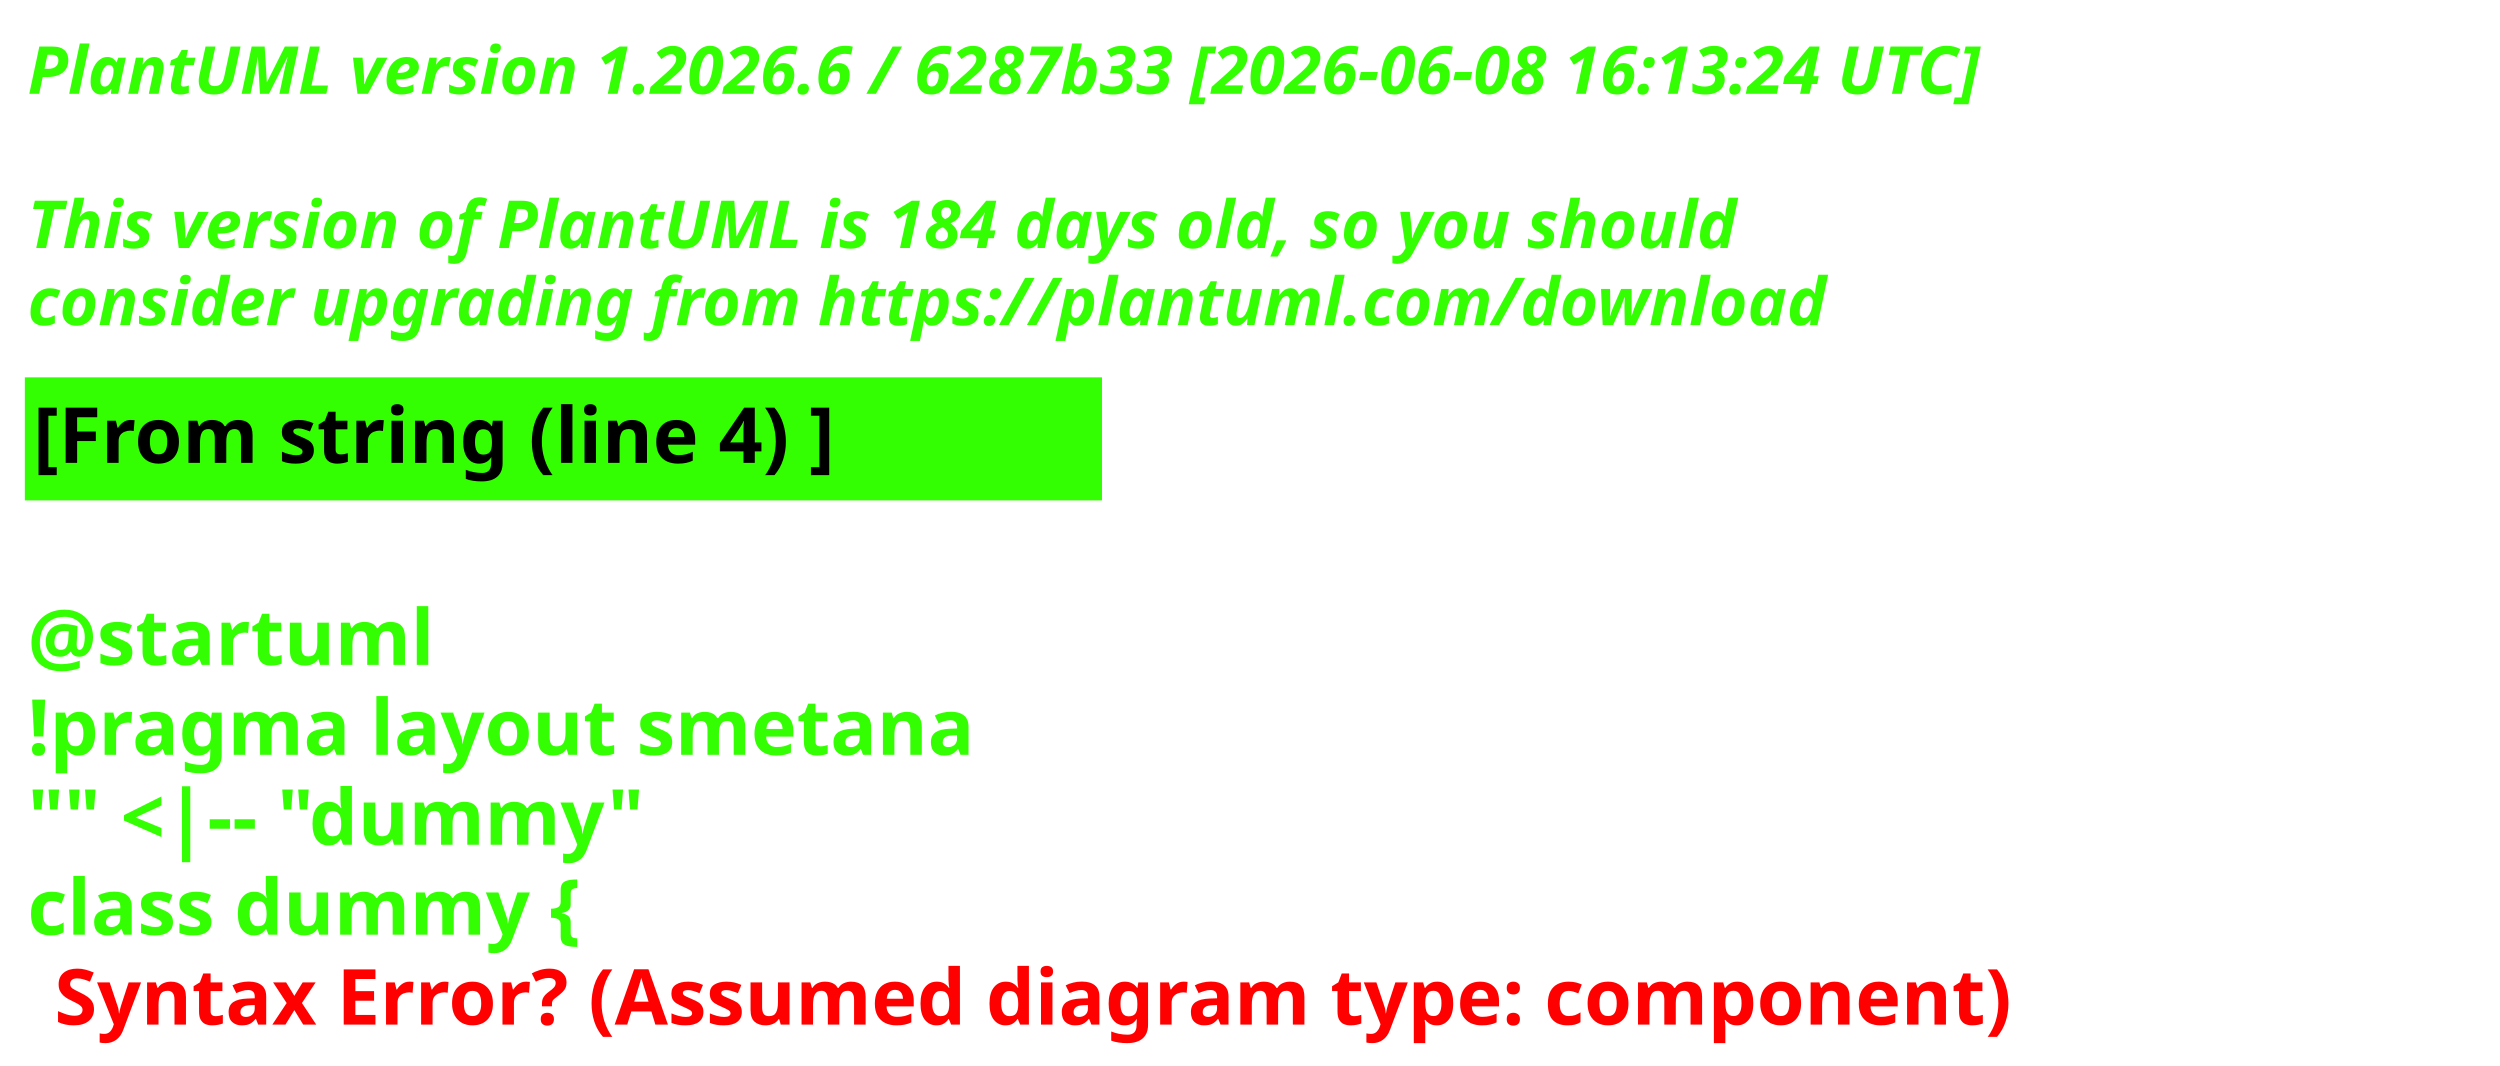
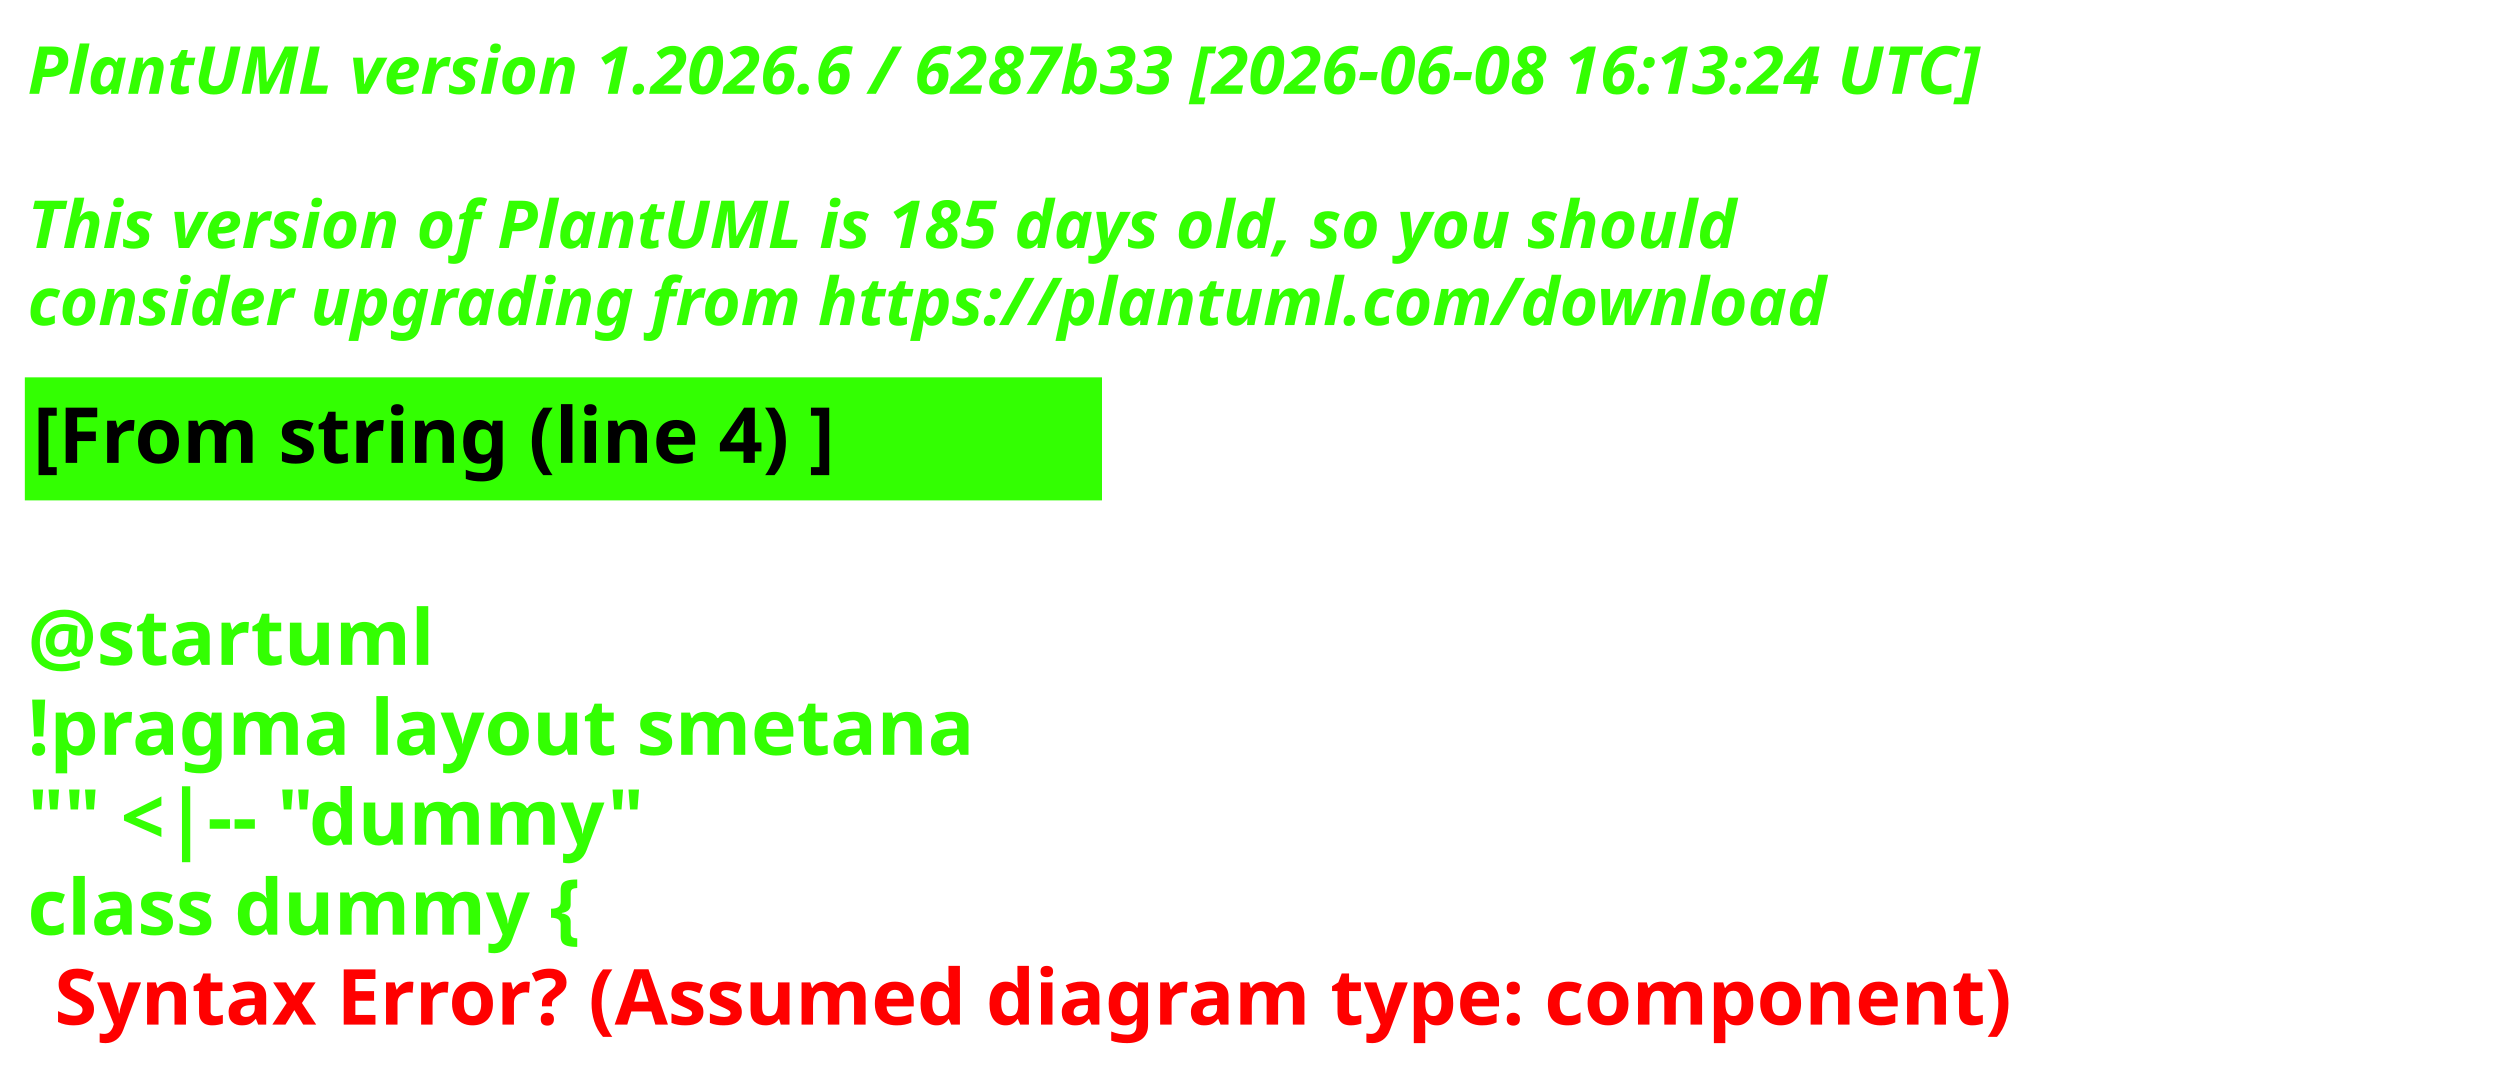
<svg xmlns="http://www.w3.org/2000/svg" contentStyleType="text/css" height="193px" preserveAspectRatio="none" style="width:453px;height:193px;background:#000000;" version="1.1" viewBox="0 0 453 193" width="453px" zoomAndPan="magnify">
  <defs />
  <g>
    <text fill="#33FF02" font-family="sans-serif" font-size="12" font-style="italic" font-weight="700" lengthAdjust="spacing" textLength="440.227" x="5" y="17">PlantUML version 1.2026.6 / 6287b33 [2026-06-08 16:13:24 UTC]</text>
    <text fill="#33FF02" font-family="sans-serif" font-size="12" font-style="italic" font-weight="700" lengthAdjust="spacing" textLength="4.178" x="5" y="30.969"> </text>
-     <text fill="#33FF02" font-family="sans-serif" font-size="12" font-style="italic" font-weight="700" lengthAdjust="spacing" textLength="376.4" x="5" y="44.938">This version of PlantUML is 184 days old, so you should</text>
+     <text fill="#33FF02" font-family="sans-serif" font-size="12" font-style="italic" font-weight="700" lengthAdjust="spacing" textLength="376.4" x="5" y="44.938">This version of PlantUML is 185 days old, so you should</text>
    <text fill="#33FF02" font-family="sans-serif" font-size="12" font-style="italic" font-weight="700" lengthAdjust="spacing" textLength="383.66" x="5" y="58.906">consider upgrading from https://plantuml.com/download</text>
    <rect fill="#33FF02" height="21.297" style="stroke:#33FF02;stroke-width:1;" width="194.182" x="5" y="68.875" />
    <text fill="#000000" font-family="sans-serif" font-size="14" font-weight="700" lengthAdjust="spacing" textLength="171.281" x="6" y="83.875">[From string (line 4) ]</text>
    <text fill="#33FF02" font-family="sans-serif" font-size="14" font-weight="700" lengthAdjust="spacing" textLength="4.874" x="5" y="104.172"> </text>
    <text fill="#33FF02" font-family="sans-serif" font-size="14" font-weight="700" lengthAdjust="spacing" textLength="81.423" x="5" y="120.469">@startuml</text>
    <text fill="#33FF02" font-family="sans-serif" font-size="14" font-weight="700" lengthAdjust="spacing" textLength="194.182" x="5" y="136.766">!pragma layout smetana</text>
    <text fill="#33FF02" font-family="sans-serif" font-size="14" font-weight="700" lengthAdjust="spacing" textLength="125.679" x="5" y="153.062">"" &lt;|-- "dummy"</text>
    <text fill="#33FF02" font-family="sans-serif" font-size="14" font-weight="700" lengthAdjust="spacing" text-decoration="wavy underline" textLength="117.216" x="5" y="169.359">class dummy {</text>
    <text fill="#FF0000" font-family="sans-serif" font-size="14" font-weight="700" lengthAdjust="spacing" textLength="405.528" x="9.874" y="185.656">Syntax Error? (Assumed diagram type: component)</text>
  </g>
</svg>
